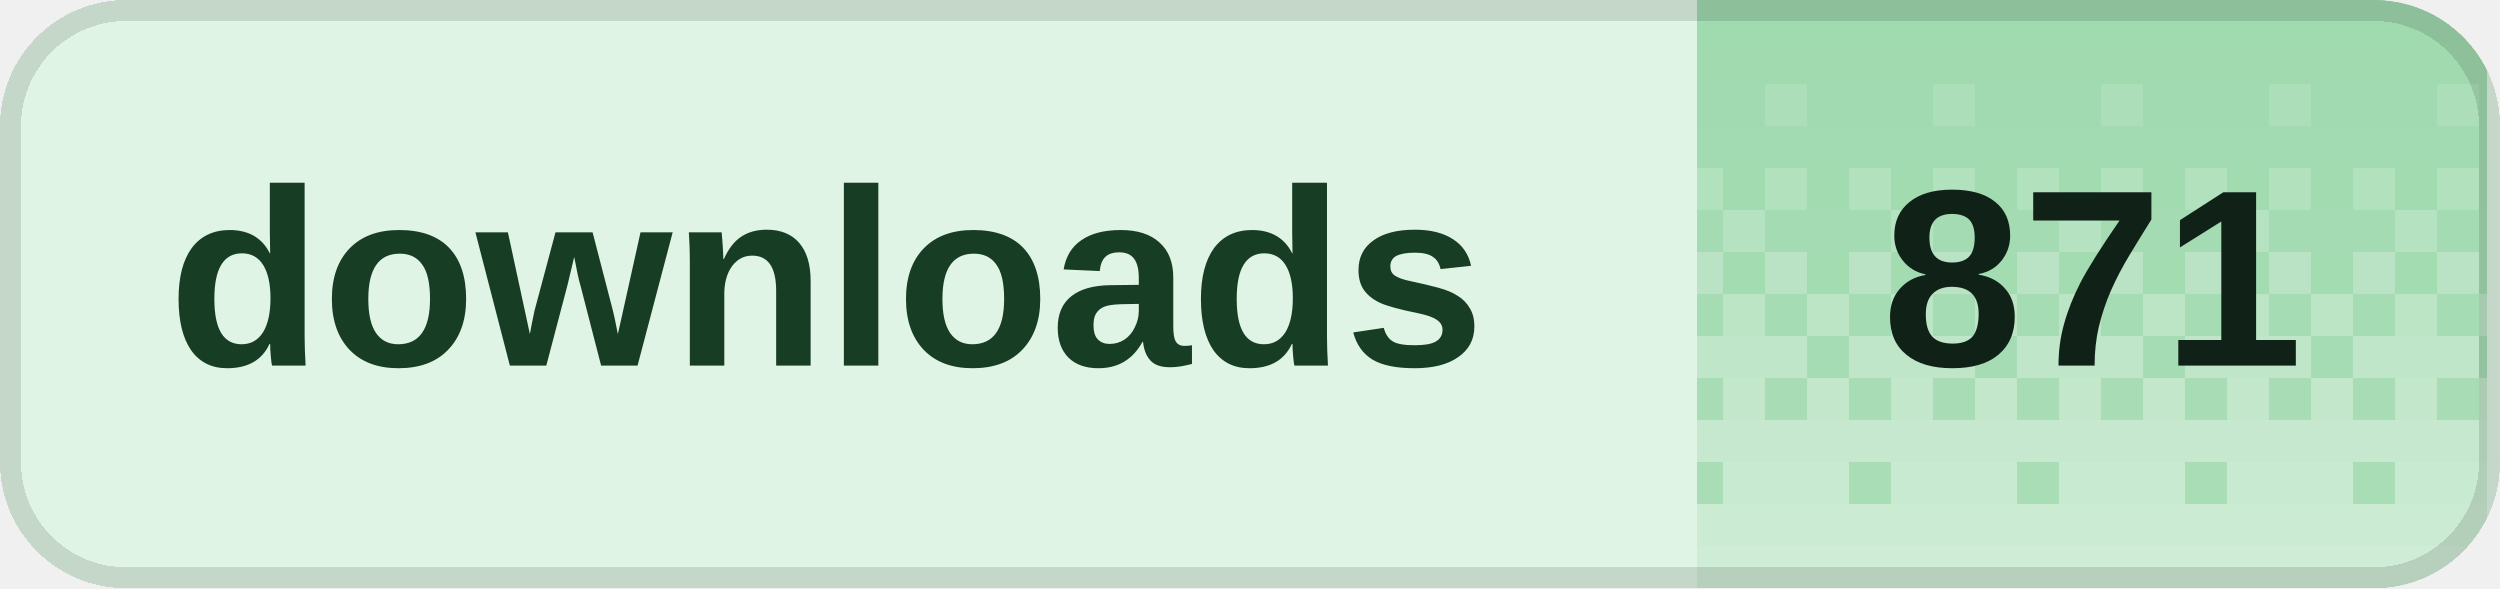
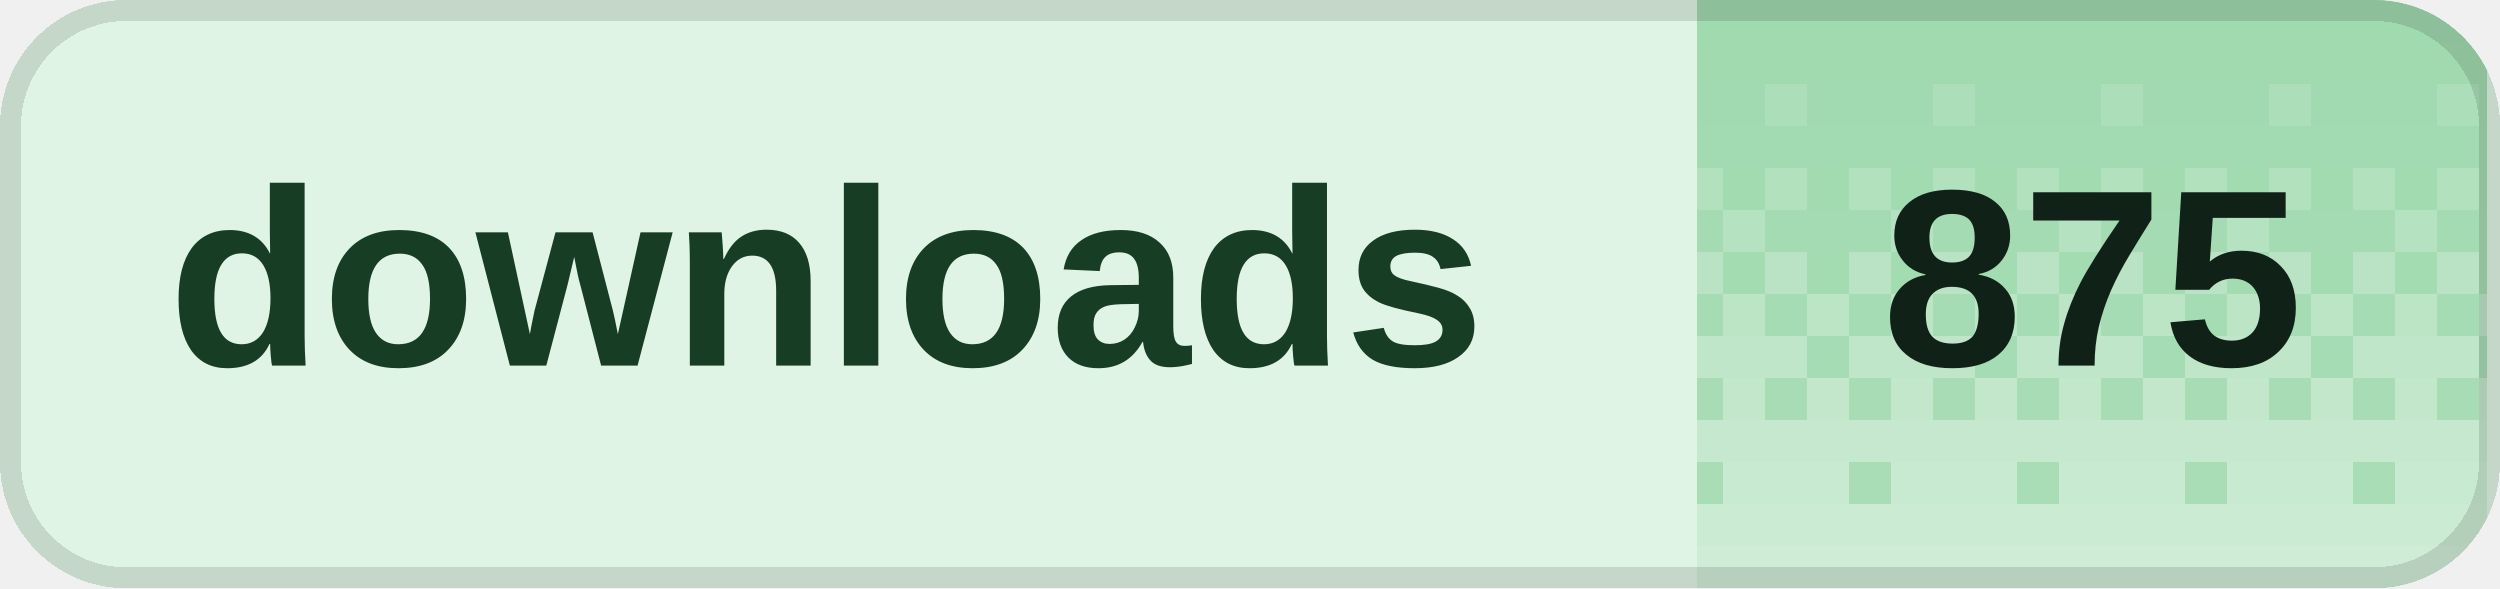
<svg xmlns="http://www.w3.org/2000/svg" width="119" height="28" viewBox="0 0 119 28" role="img" aria-labelledby="title desc" shape-rendering="crispEdges">
  <defs>
    <clipPath id="badge-clip">
      <rect width="119" height="28" rx="6" />
    </clipPath>
    <pattern id="dither" width="8" height="28" patternUnits="userSpaceOnUse">
      <rect x="0" y="0" width="2" height="2" fill="#fff" fill-opacity="0.020" />
      <rect x="2" y="0" width="2" height="2" fill="#fff" fill-opacity="0.020" />
      <rect x="4" y="0" width="2" height="2" fill="#fff" fill-opacity="0.020" />
      <rect x="6" y="0" width="2" height="2" fill="#fff" fill-opacity="0.020" />
      <rect x="0" y="2" width="2" height="2" fill="#fff" fill-opacity="0.028" />
      <rect x="2" y="2" width="2" height="2" fill="#fff" fill-opacity="0.028" />
      <rect x="4" y="2" width="2" height="2" fill="#fff" fill-opacity="0.028" />
      <rect x="6" y="2" width="2" height="2" fill="#fff" fill-opacity="0.028" />
      <rect x="0" y="4" width="2" height="2" fill="#fff" fill-opacity="0.036" />
      <rect x="2" y="4" width="2" height="2" fill="#fff" fill-opacity="0.036" />
      <rect x="4" y="4" width="2" height="2" fill="#fff" fill-opacity="0.145" />
      <rect x="6" y="4" width="2" height="2" fill="#fff" fill-opacity="0.036" />
      <rect x="0" y="6" width="2" height="2" fill="#fff" fill-opacity="0.044" />
      <rect x="2" y="6" width="2" height="2" fill="#fff" fill-opacity="0.044" />
      <rect x="4" y="6" width="2" height="2" fill="#fff" fill-opacity="0.044" />
      <rect x="6" y="6" width="2" height="2" fill="#fff" fill-opacity="0.044" />
      <rect x="0" y="8" width="2" height="2" fill="#fff" fill-opacity="0.209" />
      <rect x="2" y="8" width="2" height="2" fill="#fff" fill-opacity="0.052" />
      <rect x="4" y="8" width="2" height="2" fill="#fff" fill-opacity="0.209" />
      <rect x="6" y="8" width="2" height="2" fill="#fff" fill-opacity="0.052" />
      <rect x="0" y="10" width="2" height="2" fill="#fff" fill-opacity="0.060" />
      <rect x="2" y="10" width="2" height="2" fill="#fff" fill-opacity="0.242" />
      <rect x="4" y="10" width="2" height="2" fill="#fff" fill-opacity="0.060" />
      <rect x="6" y="10" width="2" height="2" fill="#fff" fill-opacity="0.060" />
      <rect x="0" y="12" width="2" height="2" fill="#fff" fill-opacity="0.274" />
      <rect x="2" y="12" width="2" height="2" fill="#fff" fill-opacity="0.068" />
      <rect x="4" y="12" width="2" height="2" fill="#fff" fill-opacity="0.274" />
      <rect x="6" y="12" width="2" height="2" fill="#fff" fill-opacity="0.068" />
      <rect x="0" y="14" width="2" height="2" fill="#fff" fill-opacity="0.077" />
      <rect x="2" y="14" width="2" height="2" fill="#fff" fill-opacity="0.306" />
      <rect x="4" y="14" width="2" height="2" fill="#fff" fill-opacity="0.077" />
      <rect x="6" y="14" width="2" height="2" fill="#fff" fill-opacity="0.306" />
      <rect x="0" y="16" width="2" height="2" fill="#fff" fill-opacity="0.338" />
      <rect x="2" y="16" width="2" height="2" fill="#fff" fill-opacity="0.338" />
      <rect x="4" y="16" width="2" height="2" fill="#fff" fill-opacity="0.338" />
      <rect x="6" y="16" width="2" height="2" fill="#fff" fill-opacity="0.085" />
      <rect x="0" y="18" width="2" height="2" fill="#fff" fill-opacity="0.093" />
      <rect x="2" y="18" width="2" height="2" fill="#fff" fill-opacity="0.371" />
      <rect x="4" y="18" width="2" height="2" fill="#fff" fill-opacity="0.093" />
      <rect x="6" y="18" width="2" height="2" fill="#fff" fill-opacity="0.371" />
      <rect x="0" y="20" width="2" height="2" fill="#fff" fill-opacity="0.403" />
      <rect x="2" y="20" width="2" height="2" fill="#fff" fill-opacity="0.403" />
      <rect x="4" y="20" width="2" height="2" fill="#fff" fill-opacity="0.403" />
      <rect x="6" y="20" width="2" height="2" fill="#fff" fill-opacity="0.403" />
      <rect x="0" y="22" width="2" height="2" fill="#fff" fill-opacity="0.109" />
      <rect x="2" y="22" width="2" height="2" fill="#fff" fill-opacity="0.435" />
      <rect x="4" y="22" width="2" height="2" fill="#fff" fill-opacity="0.435" />
      <rect x="6" y="22" width="2" height="2" fill="#fff" fill-opacity="0.435" />
      <rect x="0" y="24" width="2" height="2" fill="#fff" fill-opacity="0.468" />
      <rect x="2" y="24" width="2" height="2" fill="#fff" fill-opacity="0.468" />
      <rect x="4" y="24" width="2" height="2" fill="#fff" fill-opacity="0.468" />
      <rect x="6" y="24" width="2" height="2" fill="#fff" fill-opacity="0.468" />
      <rect x="0" y="26" width="2" height="2" fill="#fff" fill-opacity="0.500" />
      <rect x="2" y="26" width="2" height="2" fill="#fff" fill-opacity="0.500" />
      <rect x="4" y="26" width="2" height="2" fill="#fff" fill-opacity="0.500" />
      <rect x="6" y="26" width="2" height="2" fill="#fff" fill-opacity="0.500" />
    </pattern>
  </defs>
  <g clip-path="url(#badge-clip)">
    <rect width="119" height="28" fill="#dff4e4" />
    <rect x="80.8" width="37.6" height="28" fill="#9ed9ad" />
    <rect x="80.8" width="37.6" height="28" fill="url(#dither)" />
  </g>
  <rect x="0.5" y="0.5" width="118" height="27" rx="5.5" fill="none" stroke="#000" stroke-opacity="0.12" />
  <g fill="#173d24" font-family="Geist,Arial,sans-serif" font-size="12" font-weight="600" dominant-baseline="middle">
    <text x="8" y="14">downloads</text>
  </g>
-   <text x="99.6" y="14" fill="#102117" font-family="Geist,Arial,sans-serif" font-size="12" font-weight="700" text-anchor="middle" dominant-baseline="middle">871</text>
+   <text x="99.6" y="14" fill="#102117" font-family="Geist,Arial,sans-serif" font-size="12" font-weight="700" text-anchor="middle" dominant-baseline="middle">875</text>
</svg>
